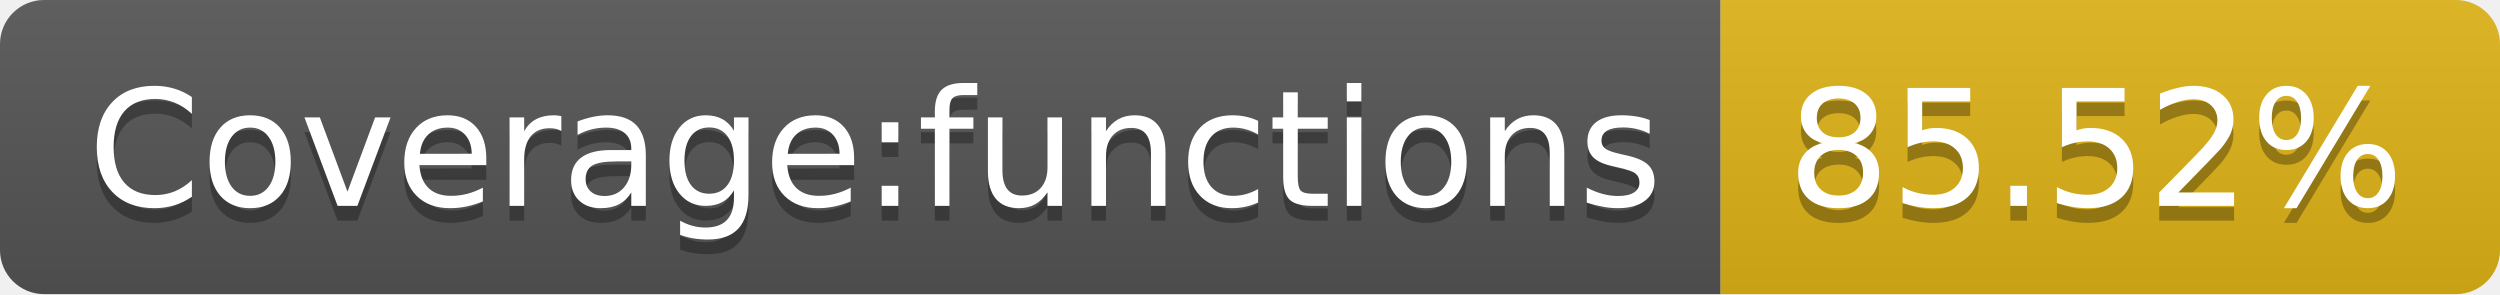
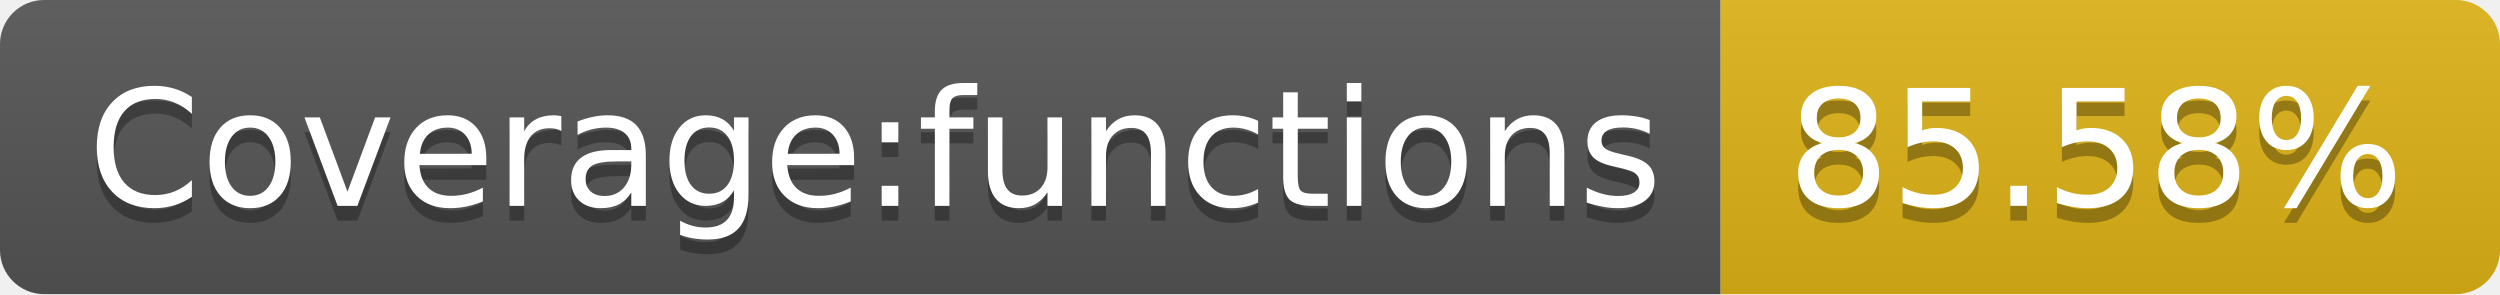
- <svg xmlns="http://www.w3.org/2000/svg" width="170" height="20" role="img" aria-label="Coverage:functions: 85.52%">
+ <svg xmlns="http://www.w3.org/2000/svg" width="170" height="20" role="img" aria-label="Coverage:functions: 85.58%">
  <linearGradient id="s" x2="0" y2="100%">
    <stop offset="0" stop-color="#bbb" stop-opacity=".1" />
    <stop offset="1" stop-opacity=".1" />
  </linearGradient>
  <clipPath id="r">
    <rect width="170" height="20" rx="3" fill="#fff" />
  </clipPath>
  <g clip-path="url(#r)">
    <rect width="117" height="20" fill="#555" />
    <rect x="117" width="53" height="20" fill="#dfb317" />
    <rect width="170" height="20" fill="url(#s)" />
  </g>
  <g fill="#fff" text-anchor="middle" font-family="Verdana,Geneva,DejaVu Sans,sans-serif" text-rendering="geometricPrecision" font-size="110">
    <text aria-hidden="true" x="595" y="150" fill="#010101" fill-opacity=".3" transform="scale(.1)" textLength="1070">Coverage:functions</text>
    <text x="595" y="140" transform="scale(.1)" fill="#fff" textLength="1070">Coverage:functions</text>
-     <text aria-hidden="true" x="1425" y="150" fill="#010101" fill-opacity=".3" transform="scale(.1)" textLength="430">85.52%</text>
-     <text x="1425" y="140" transform="scale(.1)" fill="#fff" textLength="430">85.52%</text>
+     <text aria-hidden="true" x="1425" y="150" fill="#010101" fill-opacity=".3" transform="scale(.1)" textLength="430">85.58%</text>
+     <text x="1425" y="140" transform="scale(.1)" fill="#fff" textLength="430">85.58%</text>
  </g>
</svg>
